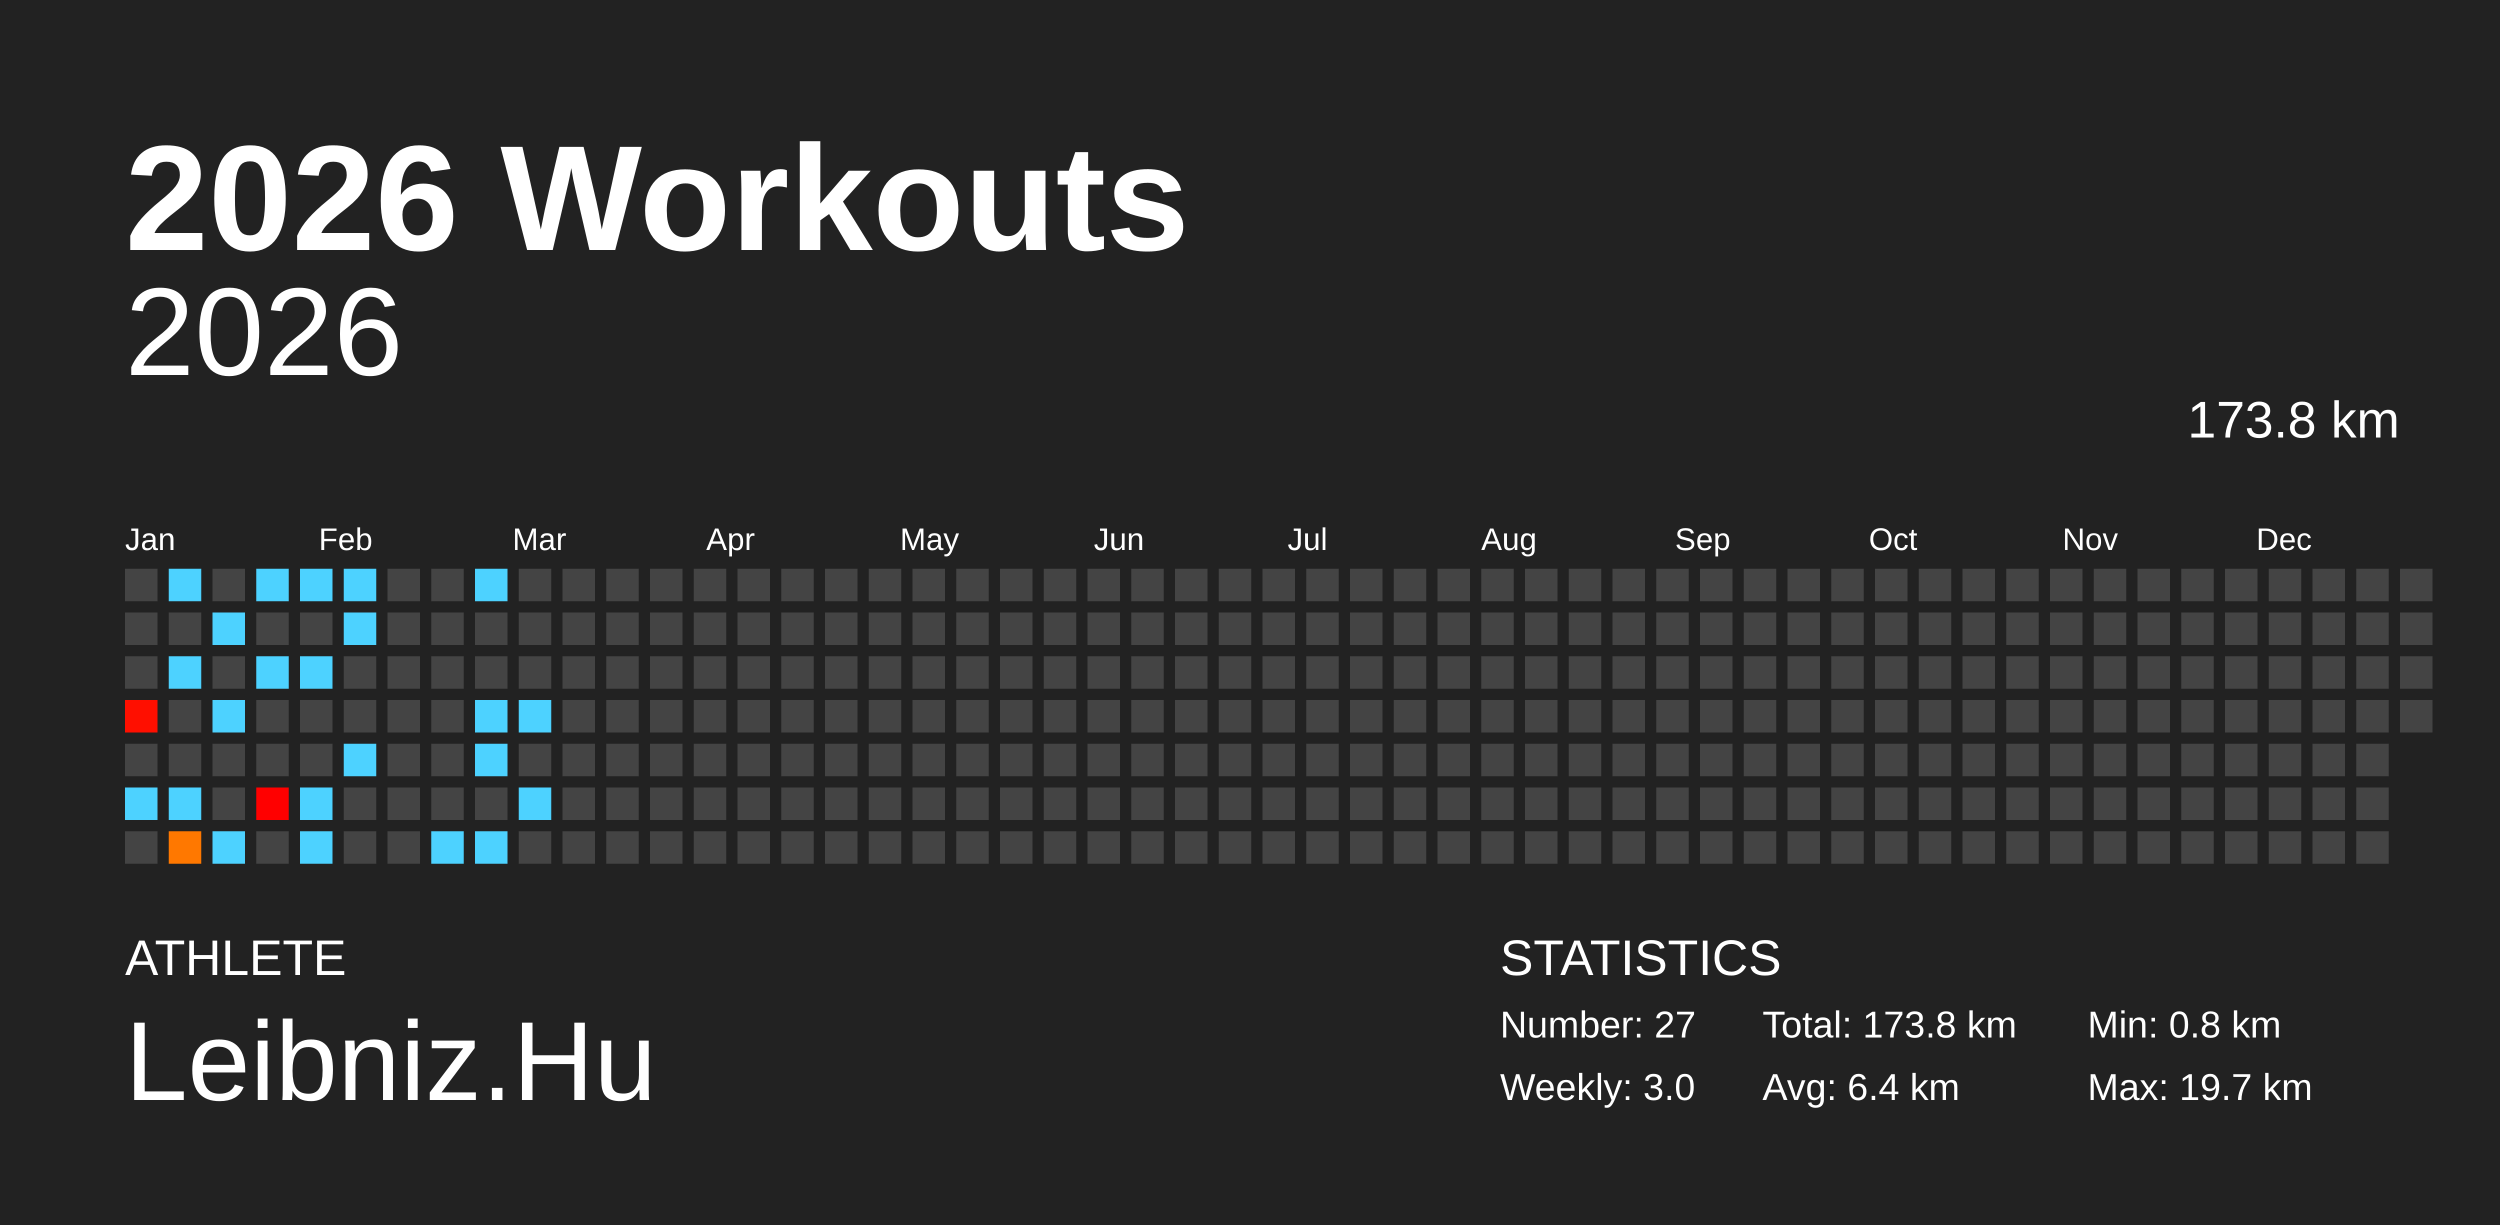
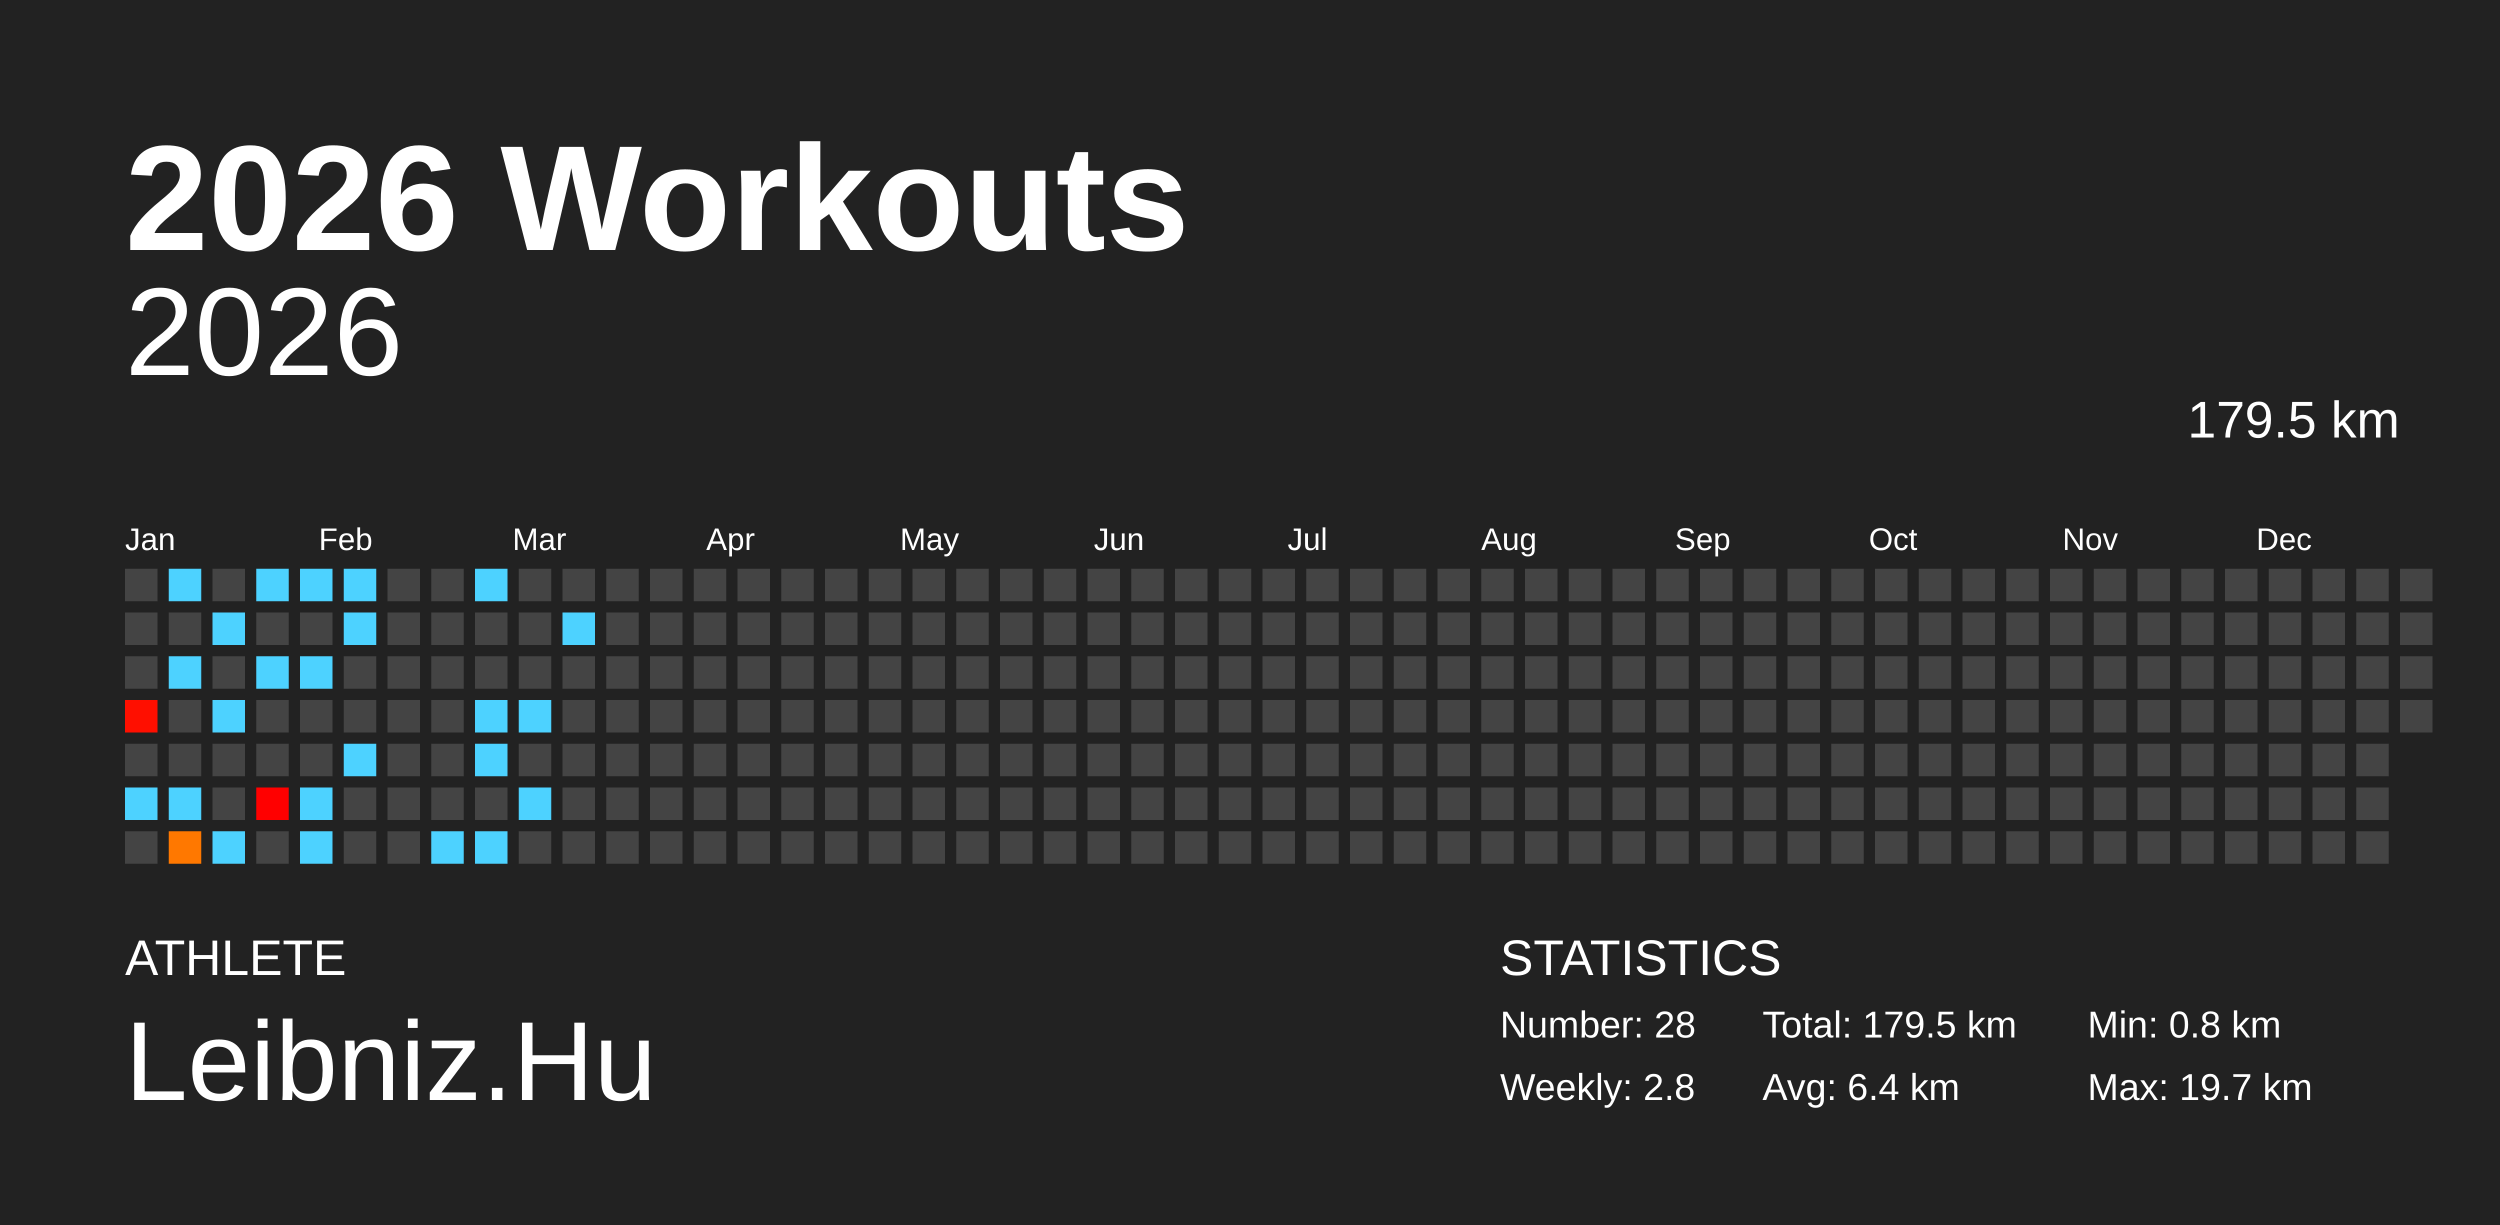
<svg xmlns="http://www.w3.org/2000/svg" baseProfile="full" height="98mm" version="1.1" viewBox="0,0,200,98" width="200mm">
  <defs />
  <rect fill="#222222" height="98" width="200" x="0" y="0" />
  <text fill="#FFFFFF" style="font-size:12px; font-family:Arial; font-weight:bold;" x="10" y="20">2026 Workouts</text>
  <text fill="#FFFFFF" style="font-size:4px; font-family:Arial" x="10" y="78">ATHLETE</text>
  <text fill="#FFFFFF" style="font-size:9px; font-family:Arial" x="10" y="88">Leibniz.Hu</text>
  <text fill="#FFFFFF" style="font-size:4px; font-family:Arial" x="120" y="78">STATISTICS</text>
-   <text fill="#FFFFFF" style="font-size:3px; font-family:Arial" x="120" y="83">Number: 27</text>
-   <text fill="#FFFFFF" style="font-size:3px; font-family:Arial" x="120" y="88">Weekly: 3.0</text>
-   <text fill="#FFFFFF" style="font-size:3px; font-family:Arial" x="141" y="83">Total: 173.8 km</text>
+   <text fill="#FFFFFF" style="font-size:3px; font-family:Arial" x="120" y="83">Number: 28</text>
+   <text fill="#FFFFFF" style="font-size:3px; font-family:Arial" x="120" y="88">Weekly: 2.8</text>
+   <text fill="#FFFFFF" style="font-size:3px; font-family:Arial" x="141" y="83">Total: 179.5 km</text>
  <text fill="#FFFFFF" style="font-size:3px; font-family:Arial" x="141" y="88">Avg: 6.4 km</text>
  <text fill="#FFFFFF" style="font-size:3px; font-family:Arial" x="167" y="83">Min: 0.8 km</text>
  <text fill="#FFFFFF" style="font-size:3px; font-family:Arial" x="167" y="88">Max: 19.7 km</text>
  <text alignment-baseline="hanging" fill="#FFFFFF" style="font-size:10.0px; font-family:Arial;" x="10" y="30">2026</text>
-   <text alignment-baseline="hanging" fill="#FFFFFF" style="font-size:4.125px; font-family:Arial;" x="175" y="35">173.8 km</text>
+   <text alignment-baseline="hanging" fill="#FFFFFF" style="font-size:4.125px; font-family:Arial;" x="175" y="35">179.5 km</text>
  <text fill="#FFFFFF" style="font-size:2.5px; font-family:Arial" x="10.0" y="44">Jan</text>
  <text fill="#FFFFFF" style="font-size:2.5px; font-family:Arial" x="25.5" y="44">Feb</text>
  <text fill="#FFFFFF" style="font-size:2.5px; font-family:Arial" x="41.0" y="44">Mar</text>
  <text fill="#FFFFFF" style="font-size:2.5px; font-family:Arial" x="56.5" y="44">Apr</text>
  <text fill="#FFFFFF" style="font-size:2.5px; font-family:Arial" x="72.0" y="44">May</text>
  <text fill="#FFFFFF" style="font-size:2.5px; font-family:Arial" x="87.5" y="44">Jun</text>
  <text fill="#FFFFFF" style="font-size:2.5px; font-family:Arial" x="103.0" y="44">Jul</text>
  <text fill="#FFFFFF" style="font-size:2.5px; font-family:Arial" x="118.5" y="44">Aug</text>
  <text fill="#FFFFFF" style="font-size:2.5px; font-family:Arial" x="134.0" y="44">Sep</text>
  <text fill="#FFFFFF" style="font-size:2.5px; font-family:Arial" x="149.5" y="44">Oct</text>
  <text fill="#FFFFFF" style="font-size:2.5px; font-family:Arial" x="165.0" y="44">Nov</text>
  <text fill="#FFFFFF" style="font-size:2.5px; font-family:Arial" x="180.5" y="44">Dec</text>
  <rect fill="#444444" height="2.6" width="2.6" x="10.0" y="45.5" />
  <rect fill="#444444" height="2.6" width="2.6" x="10.0" y="49.0" />
  <rect fill="#444444" height="2.6" width="2.6" x="10.0" y="52.5" />
  <rect fill="#ff0f00" height="2.6" width="2.6" x="10.0" y="56.0" />
  <rect fill="#444444" height="2.6" width="2.6" x="10.0" y="59.5" />
  <rect fill="#4dd2ff" height="2.6" width="2.6" x="10.0" y="63.0" />
  <rect fill="#444444" height="2.6" width="2.6" x="10.0" y="66.5" />
  <rect fill="#4dd2ff" height="2.6" width="2.6" x="13.5" y="45.5" />
  <rect fill="#444444" height="2.6" width="2.6" x="13.5" y="49.0" />
  <rect fill="#4dd2ff" height="2.6" width="2.6" x="13.5" y="52.5" />
  <rect fill="#444444" height="2.6" width="2.6" x="13.5" y="56.0" />
  <rect fill="#444444" height="2.6" width="2.6" x="13.5" y="59.5" />
  <rect fill="#4dd2ff" height="2.6" width="2.6" x="13.5" y="63.0" />
  <rect fill="#ff7800" height="2.6" width="2.6" x="13.5" y="66.5" />
  <rect fill="#444444" height="2.6" width="2.6" x="17.0" y="45.5" />
  <rect fill="#4dd2ff" height="2.6" width="2.6" x="17.0" y="49.0" />
  <rect fill="#444444" height="2.6" width="2.6" x="17.0" y="52.5" />
  <rect fill="#4dd2ff" height="2.6" width="2.6" x="17.0" y="56.0" />
  <rect fill="#444444" height="2.6" width="2.6" x="17.0" y="59.5" />
  <rect fill="#444444" height="2.6" width="2.6" x="17.0" y="63.0" />
  <rect fill="#4dd2ff" height="2.6" width="2.6" x="17.0" y="66.5" />
  <rect fill="#4dd2ff" height="2.6" width="2.6" x="20.5" y="45.5" />
  <rect fill="#444444" height="2.6" width="2.6" x="20.5" y="49.0" />
  <rect fill="#4dd2ff" height="2.6" width="2.6" x="20.5" y="52.5" />
  <rect fill="#444444" height="2.6" width="2.6" x="20.5" y="56.0" />
  <rect fill="#444444" height="2.6" width="2.6" x="20.5" y="59.5" />
  <rect fill="#ff0000" height="2.6" width="2.6" x="20.5" y="63.0" />
  <rect fill="#444444" height="2.6" width="2.6" x="20.5" y="66.5" />
  <rect fill="#4dd2ff" height="2.6" width="2.6" x="24.0" y="45.5" />
  <rect fill="#444444" height="2.6" width="2.6" x="24.0" y="49.0" />
  <rect fill="#4dd2ff" height="2.6" width="2.6" x="24.0" y="52.5" />
  <rect fill="#444444" height="2.6" width="2.6" x="24.0" y="56.0" />
  <rect fill="#444444" height="2.6" width="2.6" x="24.0" y="59.5" />
  <rect fill="#4dd2ff" height="2.6" width="2.6" x="24.0" y="63.0" />
  <rect fill="#4dd2ff" height="2.6" width="2.6" x="24.0" y="66.5" />
  <rect fill="#4dd2ff" height="2.6" width="2.6" x="27.5" y="45.5" />
  <rect fill="#4dd2ff" height="2.6" width="2.6" x="27.5" y="49.0" />
  <rect fill="#444444" height="2.6" width="2.6" x="27.5" y="52.5" />
  <rect fill="#444444" height="2.6" width="2.6" x="27.5" y="56.0" />
  <rect fill="#4dd2ff" height="2.6" width="2.6" x="27.5" y="59.5" />
  <rect fill="#444444" height="2.6" width="2.6" x="27.5" y="63.0" />
  <rect fill="#444444" height="2.6" width="2.6" x="27.5" y="66.5" />
  <rect fill="#444444" height="2.6" width="2.6" x="31.0" y="45.5" />
  <rect fill="#444444" height="2.6" width="2.6" x="31.0" y="49.0" />
  <rect fill="#444444" height="2.6" width="2.6" x="31.0" y="52.5" />
  <rect fill="#444444" height="2.6" width="2.6" x="31.0" y="56.0" />
  <rect fill="#444444" height="2.6" width="2.6" x="31.0" y="59.5" />
  <rect fill="#444444" height="2.6" width="2.6" x="31.0" y="63.0" />
  <rect fill="#444444" height="2.6" width="2.6" x="31.0" y="66.5" />
  <rect fill="#444444" height="2.6" width="2.6" x="34.5" y="45.5" />
  <rect fill="#444444" height="2.6" width="2.6" x="34.5" y="49.0" />
  <rect fill="#444444" height="2.6" width="2.6" x="34.5" y="52.5" />
  <rect fill="#444444" height="2.6" width="2.6" x="34.5" y="56.0" />
  <rect fill="#444444" height="2.6" width="2.6" x="34.5" y="59.5" />
  <rect fill="#444444" height="2.6" width="2.6" x="34.5" y="63.0" />
  <rect fill="#4dd2ff" height="2.6" width="2.6" x="34.5" y="66.5" />
  <rect fill="#4dd2ff" height="2.6" width="2.6" x="38.0" y="45.5" />
  <rect fill="#444444" height="2.6" width="2.6" x="38.0" y="49.0" />
  <rect fill="#444444" height="2.6" width="2.6" x="38.0" y="52.5" />
  <rect fill="#4dd2ff" height="2.6" width="2.6" x="38.0" y="56.0" />
  <rect fill="#4dd2ff" height="2.6" width="2.6" x="38.0" y="59.5" />
  <rect fill="#444444" height="2.6" width="2.6" x="38.0" y="63.0" />
  <rect fill="#4dd2ff" height="2.6" width="2.6" x="38.0" y="66.5" />
  <rect fill="#444444" height="2.6" width="2.6" x="41.5" y="45.5" />
  <rect fill="#444444" height="2.6" width="2.6" x="41.5" y="49.0" />
  <rect fill="#444444" height="2.6" width="2.6" x="41.5" y="52.5" />
  <rect fill="#4dd2ff" height="2.6" width="2.6" x="41.5" y="56.0" />
  <rect fill="#444444" height="2.6" width="2.6" x="41.5" y="59.5" />
  <rect fill="#4dd2ff" height="2.6" width="2.6" x="41.5" y="63.0" />
  <rect fill="#444444" height="2.6" width="2.6" x="41.5" y="66.5" />
  <rect fill="#444444" height="2.6" width="2.6" x="45.0" y="45.5" />
-   <rect fill="#444444" height="2.6" width="2.6" x="45.0" y="49.0" />
+   <rect fill="#4dd2ff" height="2.6" width="2.6" x="45.0" y="49.0" />
  <rect fill="#444444" height="2.6" width="2.6" x="45.0" y="52.5" />
  <rect fill="#444444" height="2.6" width="2.6" x="45.0" y="56.0" />
  <rect fill="#444444" height="2.6" width="2.6" x="45.0" y="59.5" />
  <rect fill="#444444" height="2.6" width="2.6" x="45.0" y="63.0" />
  <rect fill="#444444" height="2.6" width="2.6" x="45.0" y="66.5" />
  <rect fill="#444444" height="2.6" width="2.6" x="48.5" y="45.5" />
  <rect fill="#444444" height="2.6" width="2.6" x="48.5" y="49.0" />
  <rect fill="#444444" height="2.6" width="2.6" x="48.5" y="52.5" />
  <rect fill="#444444" height="2.6" width="2.6" x="48.5" y="56.0" />
  <rect fill="#444444" height="2.6" width="2.6" x="48.5" y="59.5" />
  <rect fill="#444444" height="2.6" width="2.6" x="48.5" y="63.0" />
  <rect fill="#444444" height="2.6" width="2.6" x="48.5" y="66.5" />
  <rect fill="#444444" height="2.6" width="2.6" x="52.0" y="45.5" />
  <rect fill="#444444" height="2.6" width="2.6" x="52.0" y="49.0" />
  <rect fill="#444444" height="2.6" width="2.6" x="52.0" y="52.5" />
  <rect fill="#444444" height="2.6" width="2.6" x="52.0" y="56.0" />
  <rect fill="#444444" height="2.6" width="2.6" x="52.0" y="59.5" />
  <rect fill="#444444" height="2.6" width="2.6" x="52.0" y="63.0" />
  <rect fill="#444444" height="2.6" width="2.6" x="52.0" y="66.5" />
  <rect fill="#444444" height="2.6" width="2.6" x="55.5" y="45.5" />
  <rect fill="#444444" height="2.6" width="2.6" x="55.5" y="49.0" />
  <rect fill="#444444" height="2.6" width="2.6" x="55.5" y="52.5" />
  <rect fill="#444444" height="2.6" width="2.6" x="55.5" y="56.0" />
  <rect fill="#444444" height="2.6" width="2.6" x="55.5" y="59.5" />
  <rect fill="#444444" height="2.6" width="2.6" x="55.5" y="63.0" />
  <rect fill="#444444" height="2.6" width="2.6" x="55.5" y="66.5" />
  <rect fill="#444444" height="2.6" width="2.6" x="59.0" y="45.5" />
  <rect fill="#444444" height="2.6" width="2.6" x="59.0" y="49.0" />
  <rect fill="#444444" height="2.6" width="2.6" x="59.0" y="52.5" />
  <rect fill="#444444" height="2.6" width="2.6" x="59.0" y="56.0" />
  <rect fill="#444444" height="2.6" width="2.6" x="59.0" y="59.5" />
  <rect fill="#444444" height="2.6" width="2.6" x="59.0" y="63.0" />
  <rect fill="#444444" height="2.6" width="2.6" x="59.0" y="66.5" />
  <rect fill="#444444" height="2.6" width="2.6" x="62.5" y="45.5" />
  <rect fill="#444444" height="2.6" width="2.6" x="62.5" y="49.0" />
  <rect fill="#444444" height="2.6" width="2.6" x="62.5" y="52.5" />
  <rect fill="#444444" height="2.6" width="2.6" x="62.5" y="56.0" />
  <rect fill="#444444" height="2.6" width="2.6" x="62.5" y="59.5" />
  <rect fill="#444444" height="2.6" width="2.6" x="62.5" y="63.0" />
  <rect fill="#444444" height="2.6" width="2.6" x="62.5" y="66.5" />
  <rect fill="#444444" height="2.6" width="2.6" x="66.0" y="45.5" />
  <rect fill="#444444" height="2.6" width="2.6" x="66.0" y="49.0" />
  <rect fill="#444444" height="2.6" width="2.6" x="66.0" y="52.5" />
  <rect fill="#444444" height="2.6" width="2.6" x="66.0" y="56.0" />
  <rect fill="#444444" height="2.6" width="2.6" x="66.0" y="59.5" />
  <rect fill="#444444" height="2.6" width="2.6" x="66.0" y="63.0" />
  <rect fill="#444444" height="2.6" width="2.6" x="66.0" y="66.5" />
  <rect fill="#444444" height="2.6" width="2.6" x="69.5" y="45.5" />
  <rect fill="#444444" height="2.6" width="2.6" x="69.5" y="49.0" />
  <rect fill="#444444" height="2.6" width="2.6" x="69.5" y="52.5" />
  <rect fill="#444444" height="2.6" width="2.6" x="69.5" y="56.0" />
  <rect fill="#444444" height="2.6" width="2.6" x="69.5" y="59.5" />
  <rect fill="#444444" height="2.6" width="2.6" x="69.5" y="63.0" />
  <rect fill="#444444" height="2.6" width="2.6" x="69.5" y="66.5" />
  <rect fill="#444444" height="2.6" width="2.6" x="73.0" y="45.5" />
  <rect fill="#444444" height="2.6" width="2.6" x="73.0" y="49.0" />
  <rect fill="#444444" height="2.6" width="2.6" x="73.0" y="52.5" />
  <rect fill="#444444" height="2.6" width="2.6" x="73.0" y="56.0" />
  <rect fill="#444444" height="2.6" width="2.6" x="73.0" y="59.5" />
  <rect fill="#444444" height="2.6" width="2.6" x="73.0" y="63.0" />
  <rect fill="#444444" height="2.6" width="2.6" x="73.0" y="66.5" />
  <rect fill="#444444" height="2.6" width="2.6" x="76.5" y="45.5" />
  <rect fill="#444444" height="2.6" width="2.6" x="76.5" y="49.0" />
  <rect fill="#444444" height="2.6" width="2.6" x="76.5" y="52.5" />
  <rect fill="#444444" height="2.6" width="2.6" x="76.5" y="56.0" />
  <rect fill="#444444" height="2.6" width="2.6" x="76.5" y="59.5" />
  <rect fill="#444444" height="2.6" width="2.6" x="76.5" y="63.0" />
  <rect fill="#444444" height="2.6" width="2.6" x="76.5" y="66.5" />
  <rect fill="#444444" height="2.6" width="2.6" x="80.0" y="45.5" />
  <rect fill="#444444" height="2.6" width="2.6" x="80.0" y="49.0" />
  <rect fill="#444444" height="2.6" width="2.6" x="80.0" y="52.5" />
  <rect fill="#444444" height="2.6" width="2.6" x="80.0" y="56.0" />
  <rect fill="#444444" height="2.6" width="2.6" x="80.0" y="59.5" />
  <rect fill="#444444" height="2.6" width="2.6" x="80.0" y="63.0" />
  <rect fill="#444444" height="2.6" width="2.6" x="80.0" y="66.5" />
  <rect fill="#444444" height="2.6" width="2.6" x="83.5" y="45.5" />
  <rect fill="#444444" height="2.6" width="2.6" x="83.5" y="49.0" />
  <rect fill="#444444" height="2.6" width="2.6" x="83.5" y="52.5" />
  <rect fill="#444444" height="2.6" width="2.6" x="83.5" y="56.0" />
  <rect fill="#444444" height="2.6" width="2.6" x="83.5" y="59.5" />
  <rect fill="#444444" height="2.6" width="2.6" x="83.5" y="63.0" />
  <rect fill="#444444" height="2.6" width="2.6" x="83.5" y="66.5" />
  <rect fill="#444444" height="2.6" width="2.6" x="87.0" y="45.5" />
  <rect fill="#444444" height="2.6" width="2.6" x="87.0" y="49.0" />
  <rect fill="#444444" height="2.6" width="2.6" x="87.0" y="52.5" />
  <rect fill="#444444" height="2.6" width="2.6" x="87.0" y="56.0" />
  <rect fill="#444444" height="2.6" width="2.6" x="87.0" y="59.5" />
  <rect fill="#444444" height="2.6" width="2.6" x="87.0" y="63.0" />
  <rect fill="#444444" height="2.6" width="2.6" x="87.0" y="66.5" />
  <rect fill="#444444" height="2.6" width="2.6" x="90.5" y="45.5" />
  <rect fill="#444444" height="2.6" width="2.6" x="90.5" y="49.0" />
  <rect fill="#444444" height="2.6" width="2.6" x="90.5" y="52.5" />
  <rect fill="#444444" height="2.6" width="2.6" x="90.5" y="56.0" />
  <rect fill="#444444" height="2.6" width="2.6" x="90.5" y="59.5" />
  <rect fill="#444444" height="2.6" width="2.6" x="90.5" y="63.0" />
  <rect fill="#444444" height="2.6" width="2.6" x="90.5" y="66.5" />
  <rect fill="#444444" height="2.6" width="2.6" x="94.0" y="45.5" />
  <rect fill="#444444" height="2.6" width="2.6" x="94.0" y="49.0" />
  <rect fill="#444444" height="2.6" width="2.6" x="94.0" y="52.5" />
  <rect fill="#444444" height="2.6" width="2.6" x="94.0" y="56.0" />
  <rect fill="#444444" height="2.6" width="2.6" x="94.0" y="59.5" />
  <rect fill="#444444" height="2.6" width="2.6" x="94.0" y="63.0" />
  <rect fill="#444444" height="2.6" width="2.6" x="94.0" y="66.5" />
  <rect fill="#444444" height="2.6" width="2.6" x="97.5" y="45.5" />
  <rect fill="#444444" height="2.6" width="2.6" x="97.5" y="49.0" />
  <rect fill="#444444" height="2.6" width="2.6" x="97.5" y="52.5" />
  <rect fill="#444444" height="2.6" width="2.6" x="97.5" y="56.0" />
  <rect fill="#444444" height="2.6" width="2.6" x="97.5" y="59.5" />
  <rect fill="#444444" height="2.6" width="2.6" x="97.5" y="63.0" />
  <rect fill="#444444" height="2.6" width="2.6" x="97.5" y="66.5" />
  <rect fill="#444444" height="2.6" width="2.6" x="101.0" y="45.5" />
  <rect fill="#444444" height="2.6" width="2.6" x="101.0" y="49.0" />
  <rect fill="#444444" height="2.6" width="2.6" x="101.0" y="52.5" />
  <rect fill="#444444" height="2.6" width="2.6" x="101.0" y="56.0" />
  <rect fill="#444444" height="2.6" width="2.6" x="101.0" y="59.5" />
  <rect fill="#444444" height="2.6" width="2.6" x="101.0" y="63.0" />
  <rect fill="#444444" height="2.6" width="2.6" x="101.0" y="66.5" />
  <rect fill="#444444" height="2.6" width="2.6" x="104.5" y="45.5" />
  <rect fill="#444444" height="2.6" width="2.6" x="104.5" y="49.0" />
  <rect fill="#444444" height="2.6" width="2.6" x="104.5" y="52.5" />
  <rect fill="#444444" height="2.6" width="2.6" x="104.5" y="56.0" />
  <rect fill="#444444" height="2.6" width="2.6" x="104.5" y="59.5" />
  <rect fill="#444444" height="2.6" width="2.6" x="104.5" y="63.0" />
  <rect fill="#444444" height="2.6" width="2.6" x="104.5" y="66.5" />
  <rect fill="#444444" height="2.6" width="2.6" x="108.0" y="45.5" />
  <rect fill="#444444" height="2.6" width="2.6" x="108.0" y="49.0" />
  <rect fill="#444444" height="2.6" width="2.6" x="108.0" y="52.5" />
  <rect fill="#444444" height="2.6" width="2.6" x="108.0" y="56.0" />
  <rect fill="#444444" height="2.6" width="2.6" x="108.0" y="59.5" />
  <rect fill="#444444" height="2.6" width="2.6" x="108.0" y="63.0" />
  <rect fill="#444444" height="2.6" width="2.6" x="108.0" y="66.5" />
  <rect fill="#444444" height="2.6" width="2.6" x="111.5" y="45.5" />
  <rect fill="#444444" height="2.6" width="2.6" x="111.5" y="49.0" />
  <rect fill="#444444" height="2.6" width="2.6" x="111.5" y="52.5" />
  <rect fill="#444444" height="2.6" width="2.6" x="111.5" y="56.0" />
  <rect fill="#444444" height="2.6" width="2.6" x="111.5" y="59.5" />
  <rect fill="#444444" height="2.6" width="2.6" x="111.5" y="63.0" />
  <rect fill="#444444" height="2.6" width="2.6" x="111.5" y="66.5" />
  <rect fill="#444444" height="2.6" width="2.6" x="115.0" y="45.5" />
  <rect fill="#444444" height="2.6" width="2.6" x="115.0" y="49.0" />
  <rect fill="#444444" height="2.6" width="2.6" x="115.0" y="52.5" />
  <rect fill="#444444" height="2.6" width="2.6" x="115.0" y="56.0" />
  <rect fill="#444444" height="2.6" width="2.6" x="115.0" y="59.5" />
  <rect fill="#444444" height="2.6" width="2.6" x="115.0" y="63.0" />
  <rect fill="#444444" height="2.6" width="2.6" x="115.0" y="66.5" />
  <rect fill="#444444" height="2.6" width="2.6" x="118.5" y="45.5" />
  <rect fill="#444444" height="2.6" width="2.6" x="118.5" y="49.0" />
  <rect fill="#444444" height="2.6" width="2.6" x="118.5" y="52.5" />
  <rect fill="#444444" height="2.6" width="2.6" x="118.5" y="56.0" />
  <rect fill="#444444" height="2.6" width="2.6" x="118.5" y="59.5" />
  <rect fill="#444444" height="2.6" width="2.6" x="118.5" y="63.0" />
  <rect fill="#444444" height="2.6" width="2.6" x="118.5" y="66.5" />
  <rect fill="#444444" height="2.6" width="2.6" x="122.0" y="45.5" />
  <rect fill="#444444" height="2.6" width="2.6" x="122.0" y="49.0" />
  <rect fill="#444444" height="2.6" width="2.6" x="122.0" y="52.5" />
  <rect fill="#444444" height="2.6" width="2.6" x="122.0" y="56.0" />
  <rect fill="#444444" height="2.6" width="2.6" x="122.0" y="59.5" />
  <rect fill="#444444" height="2.6" width="2.6" x="122.0" y="63.0" />
  <rect fill="#444444" height="2.6" width="2.6" x="122.0" y="66.5" />
  <rect fill="#444444" height="2.6" width="2.6" x="125.5" y="45.5" />
  <rect fill="#444444" height="2.6" width="2.6" x="125.5" y="49.0" />
  <rect fill="#444444" height="2.6" width="2.6" x="125.5" y="52.5" />
  <rect fill="#444444" height="2.6" width="2.6" x="125.5" y="56.0" />
  <rect fill="#444444" height="2.6" width="2.6" x="125.5" y="59.5" />
  <rect fill="#444444" height="2.6" width="2.6" x="125.5" y="63.0" />
  <rect fill="#444444" height="2.6" width="2.6" x="125.5" y="66.5" />
  <rect fill="#444444" height="2.6" width="2.6" x="129.0" y="45.5" />
  <rect fill="#444444" height="2.6" width="2.6" x="129.0" y="49.0" />
  <rect fill="#444444" height="2.6" width="2.6" x="129.0" y="52.5" />
  <rect fill="#444444" height="2.6" width="2.6" x="129.0" y="56.0" />
  <rect fill="#444444" height="2.6" width="2.6" x="129.0" y="59.5" />
  <rect fill="#444444" height="2.6" width="2.6" x="129.0" y="63.0" />
  <rect fill="#444444" height="2.6" width="2.6" x="129.0" y="66.5" />
  <rect fill="#444444" height="2.6" width="2.6" x="132.5" y="45.5" />
  <rect fill="#444444" height="2.6" width="2.6" x="132.5" y="49.0" />
  <rect fill="#444444" height="2.6" width="2.6" x="132.5" y="52.5" />
  <rect fill="#444444" height="2.6" width="2.6" x="132.5" y="56.0" />
  <rect fill="#444444" height="2.6" width="2.6" x="132.5" y="59.5" />
  <rect fill="#444444" height="2.6" width="2.6" x="132.5" y="63.0" />
  <rect fill="#444444" height="2.6" width="2.6" x="132.5" y="66.5" />
  <rect fill="#444444" height="2.6" width="2.6" x="136.0" y="45.5" />
  <rect fill="#444444" height="2.6" width="2.6" x="136.0" y="49.0" />
  <rect fill="#444444" height="2.6" width="2.6" x="136.0" y="52.5" />
  <rect fill="#444444" height="2.6" width="2.6" x="136.0" y="56.0" />
  <rect fill="#444444" height="2.6" width="2.6" x="136.0" y="59.5" />
  <rect fill="#444444" height="2.6" width="2.6" x="136.0" y="63.0" />
  <rect fill="#444444" height="2.6" width="2.6" x="136.0" y="66.5" />
  <rect fill="#444444" height="2.6" width="2.6" x="139.5" y="45.5" />
  <rect fill="#444444" height="2.6" width="2.6" x="139.5" y="49.0" />
  <rect fill="#444444" height="2.6" width="2.6" x="139.5" y="52.5" />
  <rect fill="#444444" height="2.6" width="2.6" x="139.5" y="56.0" />
  <rect fill="#444444" height="2.6" width="2.6" x="139.5" y="59.5" />
  <rect fill="#444444" height="2.6" width="2.6" x="139.5" y="63.0" />
  <rect fill="#444444" height="2.6" width="2.6" x="139.5" y="66.5" />
  <rect fill="#444444" height="2.6" width="2.6" x="143.0" y="45.5" />
  <rect fill="#444444" height="2.6" width="2.6" x="143.0" y="49.0" />
  <rect fill="#444444" height="2.6" width="2.6" x="143.0" y="52.5" />
  <rect fill="#444444" height="2.6" width="2.6" x="143.0" y="56.0" />
  <rect fill="#444444" height="2.6" width="2.6" x="143.0" y="59.5" />
  <rect fill="#444444" height="2.6" width="2.6" x="143.0" y="63.0" />
  <rect fill="#444444" height="2.6" width="2.6" x="143.0" y="66.5" />
  <rect fill="#444444" height="2.6" width="2.6" x="146.5" y="45.5" />
  <rect fill="#444444" height="2.6" width="2.6" x="146.5" y="49.0" />
  <rect fill="#444444" height="2.6" width="2.6" x="146.5" y="52.5" />
  <rect fill="#444444" height="2.6" width="2.6" x="146.5" y="56.0" />
  <rect fill="#444444" height="2.6" width="2.6" x="146.5" y="59.5" />
  <rect fill="#444444" height="2.6" width="2.6" x="146.5" y="63.0" />
  <rect fill="#444444" height="2.6" width="2.6" x="146.5" y="66.5" />
  <rect fill="#444444" height="2.6" width="2.6" x="150.0" y="45.5" />
  <rect fill="#444444" height="2.6" width="2.6" x="150.0" y="49.0" />
  <rect fill="#444444" height="2.6" width="2.6" x="150.0" y="52.5" />
  <rect fill="#444444" height="2.6" width="2.6" x="150.0" y="56.0" />
  <rect fill="#444444" height="2.6" width="2.6" x="150.0" y="59.5" />
  <rect fill="#444444" height="2.6" width="2.6" x="150.0" y="63.0" />
  <rect fill="#444444" height="2.6" width="2.6" x="150.0" y="66.5" />
  <rect fill="#444444" height="2.6" width="2.6" x="153.5" y="45.5" />
  <rect fill="#444444" height="2.6" width="2.6" x="153.5" y="49.0" />
  <rect fill="#444444" height="2.6" width="2.6" x="153.5" y="52.5" />
  <rect fill="#444444" height="2.6" width="2.6" x="153.5" y="56.0" />
  <rect fill="#444444" height="2.6" width="2.6" x="153.5" y="59.5" />
  <rect fill="#444444" height="2.6" width="2.6" x="153.5" y="63.0" />
  <rect fill="#444444" height="2.6" width="2.6" x="153.5" y="66.5" />
  <rect fill="#444444" height="2.6" width="2.6" x="157.0" y="45.5" />
  <rect fill="#444444" height="2.6" width="2.6" x="157.0" y="49.0" />
  <rect fill="#444444" height="2.6" width="2.6" x="157.0" y="52.5" />
  <rect fill="#444444" height="2.6" width="2.6" x="157.0" y="56.0" />
  <rect fill="#444444" height="2.6" width="2.6" x="157.0" y="59.5" />
  <rect fill="#444444" height="2.6" width="2.6" x="157.0" y="63.0" />
  <rect fill="#444444" height="2.6" width="2.6" x="157.0" y="66.5" />
  <rect fill="#444444" height="2.6" width="2.6" x="160.5" y="45.5" />
  <rect fill="#444444" height="2.6" width="2.6" x="160.5" y="49.0" />
  <rect fill="#444444" height="2.6" width="2.6" x="160.5" y="52.5" />
  <rect fill="#444444" height="2.6" width="2.6" x="160.5" y="56.0" />
  <rect fill="#444444" height="2.6" width="2.6" x="160.5" y="59.5" />
  <rect fill="#444444" height="2.6" width="2.6" x="160.5" y="63.0" />
  <rect fill="#444444" height="2.6" width="2.6" x="160.5" y="66.5" />
  <rect fill="#444444" height="2.6" width="2.6" x="164.0" y="45.5" />
  <rect fill="#444444" height="2.6" width="2.6" x="164.0" y="49.0" />
  <rect fill="#444444" height="2.6" width="2.6" x="164.0" y="52.5" />
  <rect fill="#444444" height="2.6" width="2.6" x="164.0" y="56.0" />
  <rect fill="#444444" height="2.6" width="2.6" x="164.0" y="59.5" />
  <rect fill="#444444" height="2.6" width="2.6" x="164.0" y="63.0" />
  <rect fill="#444444" height="2.6" width="2.6" x="164.0" y="66.5" />
  <rect fill="#444444" height="2.6" width="2.6" x="167.5" y="45.5" />
  <rect fill="#444444" height="2.6" width="2.6" x="167.5" y="49.0" />
  <rect fill="#444444" height="2.6" width="2.6" x="167.5" y="52.5" />
  <rect fill="#444444" height="2.6" width="2.6" x="167.5" y="56.0" />
  <rect fill="#444444" height="2.6" width="2.6" x="167.5" y="59.5" />
  <rect fill="#444444" height="2.6" width="2.6" x="167.5" y="63.0" />
  <rect fill="#444444" height="2.6" width="2.6" x="167.5" y="66.5" />
  <rect fill="#444444" height="2.6" width="2.6" x="171.0" y="45.5" />
  <rect fill="#444444" height="2.6" width="2.6" x="171.0" y="49.0" />
  <rect fill="#444444" height="2.6" width="2.6" x="171.0" y="52.5" />
  <rect fill="#444444" height="2.6" width="2.6" x="171.0" y="56.0" />
  <rect fill="#444444" height="2.6" width="2.6" x="171.0" y="59.5" />
  <rect fill="#444444" height="2.6" width="2.6" x="171.0" y="63.0" />
  <rect fill="#444444" height="2.6" width="2.6" x="171.0" y="66.5" />
  <rect fill="#444444" height="2.6" width="2.6" x="174.5" y="45.5" />
  <rect fill="#444444" height="2.6" width="2.6" x="174.5" y="49.0" />
  <rect fill="#444444" height="2.6" width="2.6" x="174.5" y="52.5" />
  <rect fill="#444444" height="2.6" width="2.6" x="174.5" y="56.0" />
  <rect fill="#444444" height="2.6" width="2.6" x="174.5" y="59.5" />
  <rect fill="#444444" height="2.6" width="2.6" x="174.5" y="63.0" />
  <rect fill="#444444" height="2.6" width="2.6" x="174.5" y="66.5" />
  <rect fill="#444444" height="2.6" width="2.6" x="178.0" y="45.5" />
  <rect fill="#444444" height="2.6" width="2.6" x="178.0" y="49.0" />
  <rect fill="#444444" height="2.6" width="2.6" x="178.0" y="52.5" />
  <rect fill="#444444" height="2.6" width="2.6" x="178.0" y="56.0" />
  <rect fill="#444444" height="2.6" width="2.6" x="178.0" y="59.5" />
  <rect fill="#444444" height="2.6" width="2.6" x="178.0" y="63.0" />
  <rect fill="#444444" height="2.6" width="2.6" x="178.0" y="66.5" />
  <rect fill="#444444" height="2.6" width="2.6" x="181.5" y="45.5" />
  <rect fill="#444444" height="2.6" width="2.6" x="181.5" y="49.0" />
  <rect fill="#444444" height="2.6" width="2.6" x="181.5" y="52.5" />
  <rect fill="#444444" height="2.6" width="2.6" x="181.5" y="56.0" />
  <rect fill="#444444" height="2.6" width="2.6" x="181.5" y="59.5" />
  <rect fill="#444444" height="2.6" width="2.6" x="181.5" y="63.0" />
  <rect fill="#444444" height="2.6" width="2.6" x="181.5" y="66.5" />
  <rect fill="#444444" height="2.6" width="2.6" x="185.0" y="45.5" />
  <rect fill="#444444" height="2.6" width="2.6" x="185.0" y="49.0" />
  <rect fill="#444444" height="2.6" width="2.6" x="185.0" y="52.5" />
  <rect fill="#444444" height="2.6" width="2.6" x="185.0" y="56.0" />
  <rect fill="#444444" height="2.6" width="2.6" x="185.0" y="59.5" />
  <rect fill="#444444" height="2.6" width="2.6" x="185.0" y="63.0" />
  <rect fill="#444444" height="2.6" width="2.6" x="185.0" y="66.5" />
  <rect fill="#444444" height="2.6" width="2.6" x="188.5" y="45.5" />
  <rect fill="#444444" height="2.6" width="2.6" x="188.5" y="49.0" />
  <rect fill="#444444" height="2.6" width="2.6" x="188.5" y="52.5" />
  <rect fill="#444444" height="2.6" width="2.6" x="188.5" y="56.0" />
  <rect fill="#444444" height="2.6" width="2.6" x="188.5" y="59.5" />
  <rect fill="#444444" height="2.6" width="2.6" x="188.5" y="63.0" />
  <rect fill="#444444" height="2.6" width="2.6" x="188.5" y="66.5" />
  <rect fill="#444444" height="2.6" width="2.6" x="192.0" y="45.5" />
  <rect fill="#444444" height="2.6" width="2.6" x="192.0" y="49.0" />
  <rect fill="#444444" height="2.6" width="2.6" x="192.0" y="52.5" />
  <rect fill="#444444" height="2.6" width="2.6" x="192.0" y="56.0" />
</svg>
